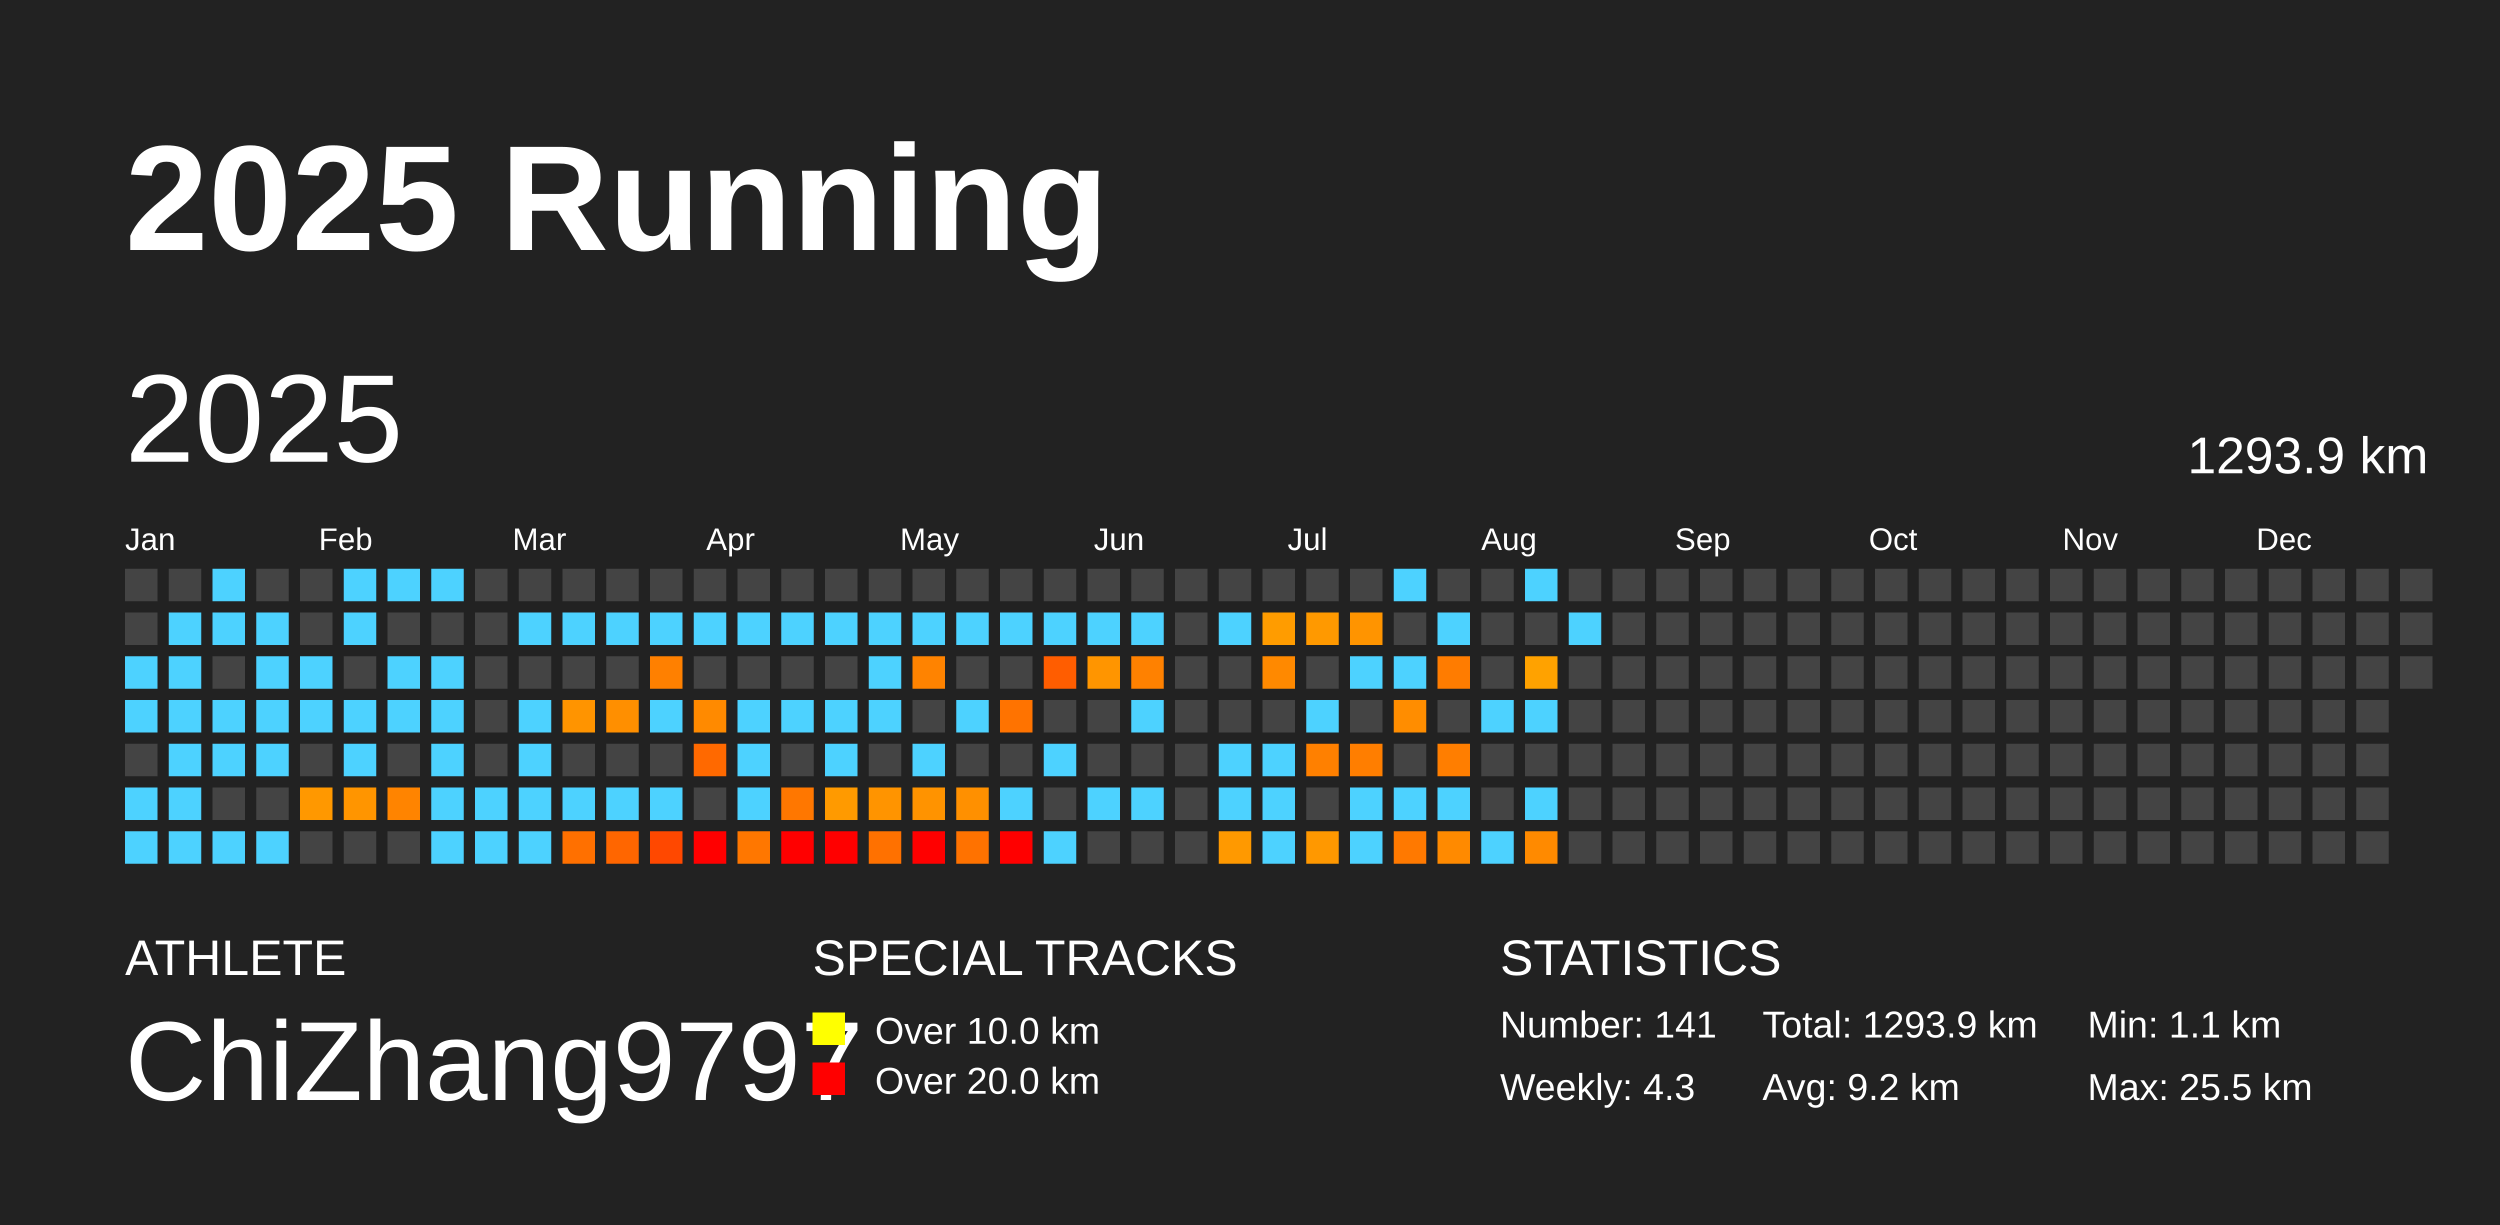
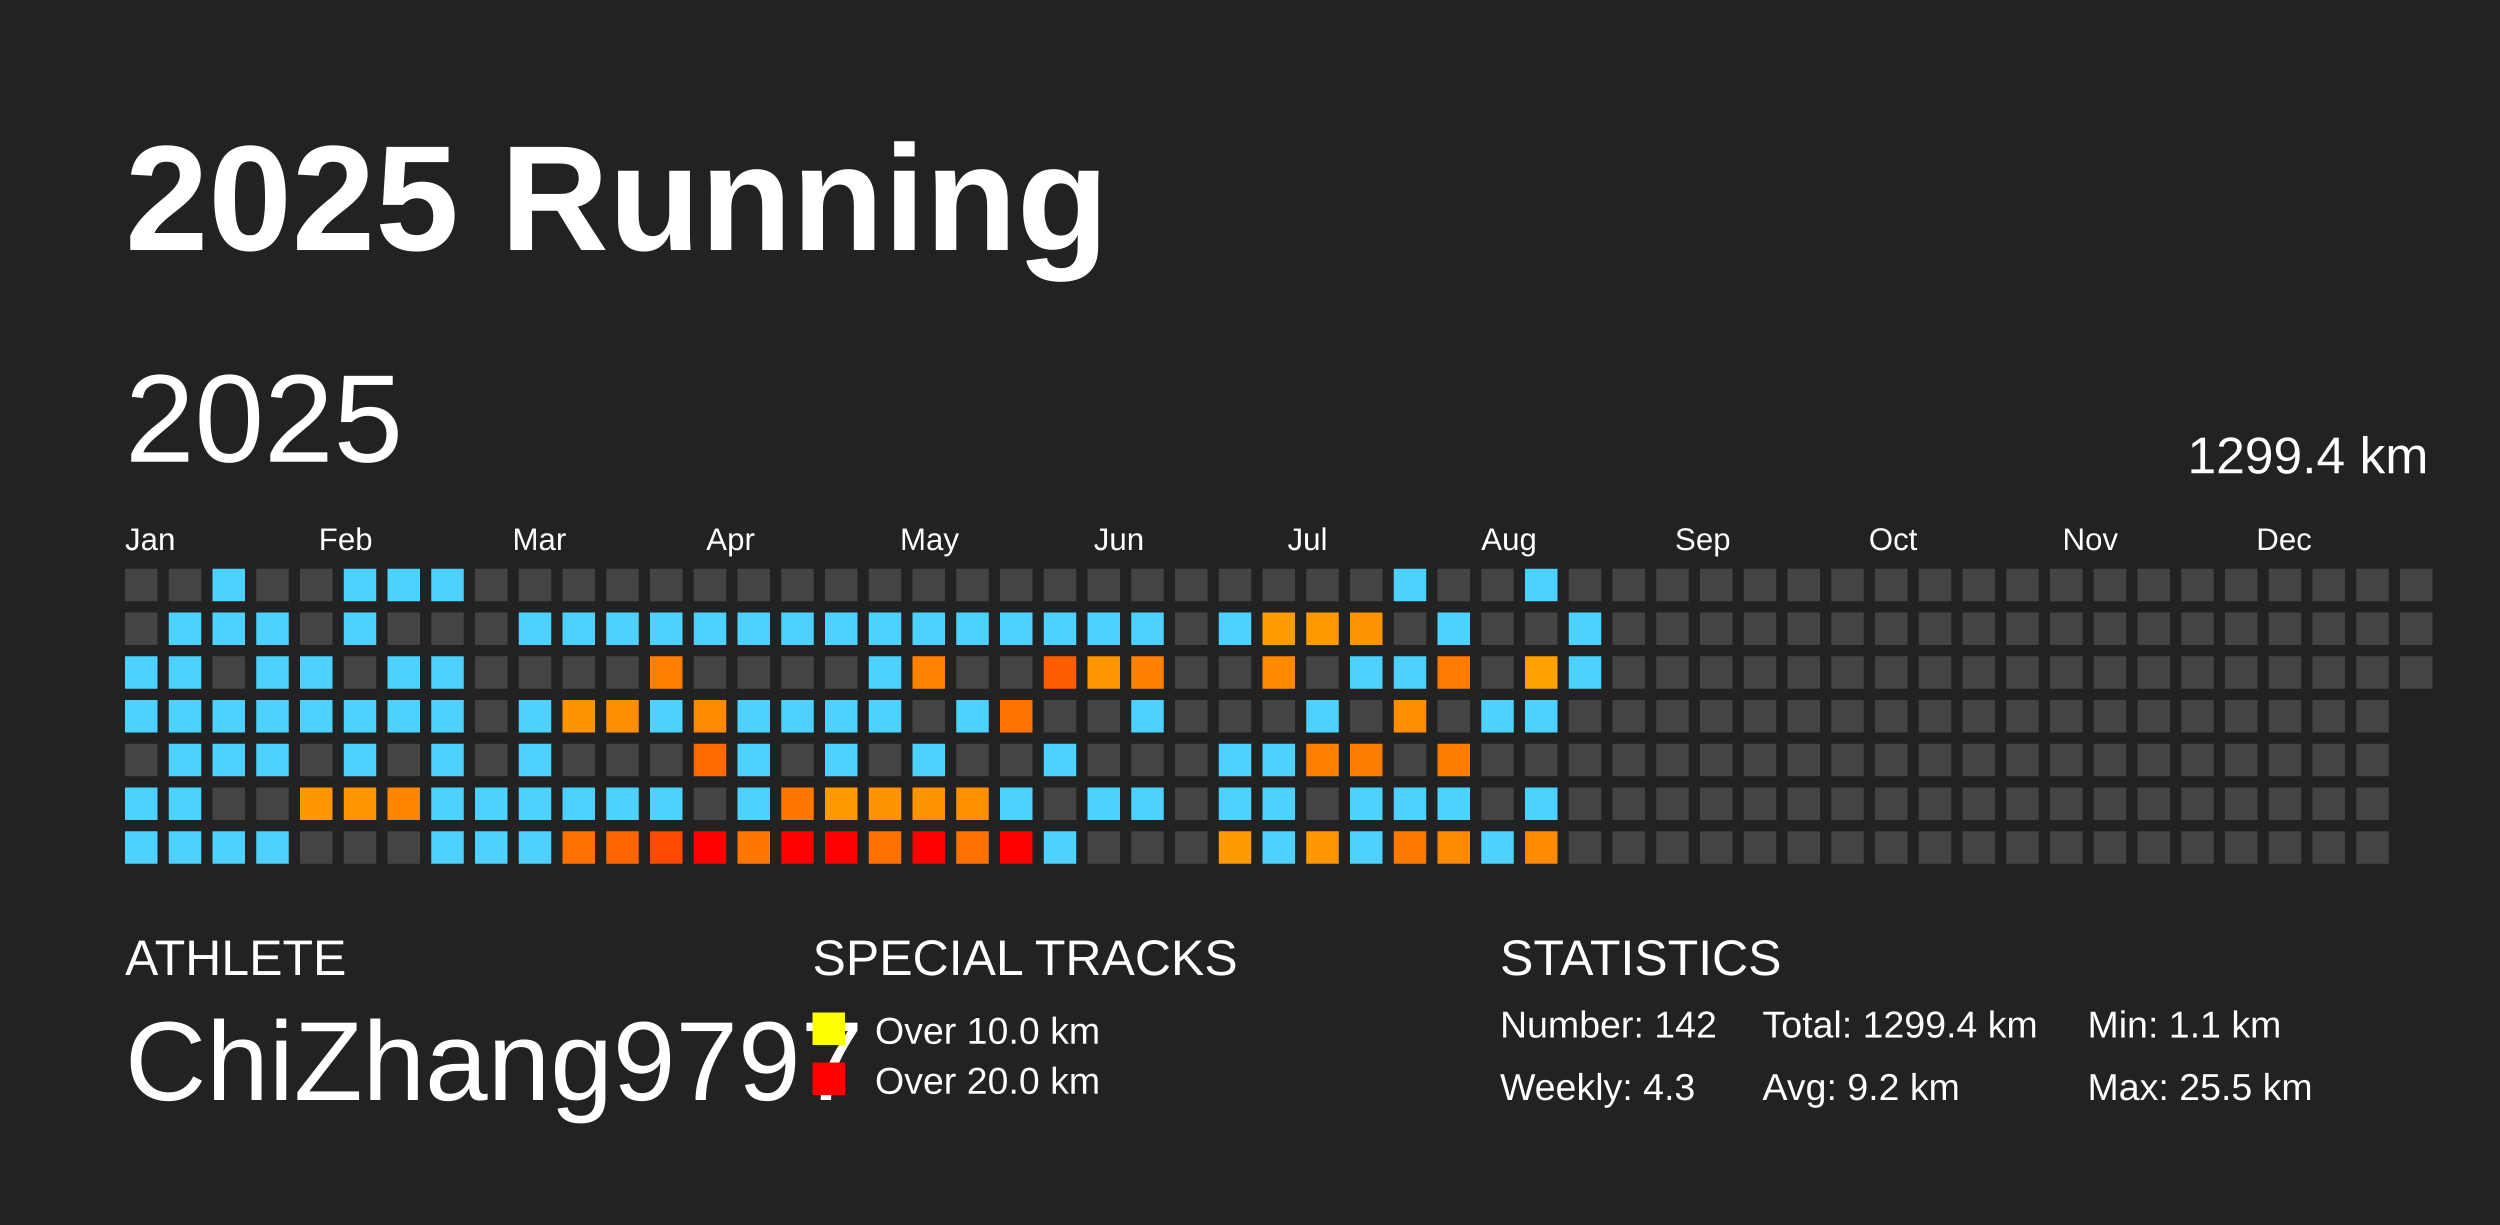
<svg xmlns="http://www.w3.org/2000/svg" baseProfile="full" height="98mm" version="1.1" viewBox="0,0,200,98" width="200mm">
  <defs />
  <rect fill="#222222" height="98" width="200" x="0" y="0" />
  <text fill="#FFFFFF" style="font-size:12px; font-family:Arial; font-weight:bold;" x="10" y="20">2025 Running</text>
  <text fill="#FFFFFF" style="font-size:4px; font-family:Arial" x="10" y="78">ATHLETE</text>
  <text fill="#FFFFFF" style="font-size:9px; font-family:Arial" x="10" y="88">ChiZhang9797</text>
  <text fill="#FFFFFF" style="font-size:4px; font-family:Arial" x="65" y="78">SPECIAL TRACKS</text>
  <rect fill="yellow" height="2.6" width="2.6" x="65" y="81" />
  <text fill="#FFFFFF" style="font-size:3px; font-family:Arial" x="70" y="83.5">Over 10.0 km</text>
  <rect fill="red" height="2.6" width="2.6" x="65" y="85" />
  <text fill="#FFFFFF" style="font-size:3px; font-family:Arial" x="70" y="87.5">Over 20.0 km</text>
  <text fill="#FFFFFF" style="font-size:4px; font-family:Arial" x="120" y="78">STATISTICS</text>
-   <text fill="#FFFFFF" style="font-size:3px; font-family:Arial" x="120" y="83">Number: 141</text>
+   <text fill="#FFFFFF" style="font-size:3px; font-family:Arial" x="120" y="83">Number: 142</text>
  <text fill="#FFFFFF" style="font-size:3px; font-family:Arial" x="120" y="88">Weekly: 4.3</text>
-   <text fill="#FFFFFF" style="font-size:3px; font-family:Arial" x="141" y="83">Total: 1293.9 km</text>
+   <text fill="#FFFFFF" style="font-size:3px; font-family:Arial" x="141" y="83">Total: 1299.4 km</text>
  <text fill="#FFFFFF" style="font-size:3px; font-family:Arial" x="141" y="88">Avg: 9.2 km</text>
  <text fill="#FFFFFF" style="font-size:3px; font-family:Arial" x="167" y="83">Min: 1.1 km</text>
  <text fill="#FFFFFF" style="font-size:3px; font-family:Arial" x="167" y="88">Max: 25.5 km</text>
  <text dominant-baseline="hanging" fill="#FFFFFF" style="font-size:10.0px; font-family:Arial;" x="10" y="30">2025</text>
-   <text dominant-baseline="hanging" fill="#FFFFFF" style="font-size:4.125px; font-family:Arial;" x="175" y="35">1293.9 km</text>
+   <text dominant-baseline="hanging" fill="#FFFFFF" style="font-size:4.125px; font-family:Arial;" x="175" y="35">1299.4 km</text>
  <text fill="#FFFFFF" style="font-size:2.5px; font-family:Arial" x="10.0" y="44">Jan</text>
  <text fill="#FFFFFF" style="font-size:2.5px; font-family:Arial" x="25.5" y="44">Feb</text>
  <text fill="#FFFFFF" style="font-size:2.5px; font-family:Arial" x="41.0" y="44">Mar</text>
  <text fill="#FFFFFF" style="font-size:2.5px; font-family:Arial" x="56.5" y="44">Apr</text>
  <text fill="#FFFFFF" style="font-size:2.5px; font-family:Arial" x="72.0" y="44">May</text>
  <text fill="#FFFFFF" style="font-size:2.5px; font-family:Arial" x="87.5" y="44">Jun</text>
  <text fill="#FFFFFF" style="font-size:2.5px; font-family:Arial" x="103.0" y="44">Jul</text>
  <text fill="#FFFFFF" style="font-size:2.5px; font-family:Arial" x="118.5" y="44">Aug</text>
  <text fill="#FFFFFF" style="font-size:2.5px; font-family:Arial" x="134.0" y="44">Sep</text>
  <text fill="#FFFFFF" style="font-size:2.5px; font-family:Arial" x="149.5" y="44">Oct</text>
  <text fill="#FFFFFF" style="font-size:2.5px; font-family:Arial" x="165.0" y="44">Nov</text>
  <text fill="#FFFFFF" style="font-size:2.5px; font-family:Arial" x="180.5" y="44">Dec</text>
  <rect fill="#444444" height="2.6" width="2.6" x="10.0" y="45.5" />
  <rect fill="#444444" height="2.6" width="2.6" x="10.0" y="49.0" />
  <rect fill="#4dd2ff" height="2.6" width="2.6" x="10.0" y="52.5" />
  <rect fill="#4dd2ff" height="2.6" width="2.6" x="10.0" y="56.0" />
  <rect fill="#444444" height="2.6" width="2.6" x="10.0" y="59.5" />
  <rect fill="#4dd2ff" height="2.6" width="2.6" x="10.0" y="63.0" />
  <rect fill="#4dd2ff" height="2.6" width="2.6" x="10.0" y="66.5" />
  <rect fill="#444444" height="2.6" width="2.6" x="13.5" y="45.5" />
  <rect fill="#4dd2ff" height="2.6" width="2.6" x="13.5" y="49.0" />
  <rect fill="#4dd2ff" height="2.6" width="2.6" x="13.5" y="52.5" />
  <rect fill="#4dd2ff" height="2.6" width="2.6" x="13.5" y="56.0" />
  <rect fill="#4dd2ff" height="2.6" width="2.6" x="13.5" y="59.5" />
  <rect fill="#4dd2ff" height="2.6" width="2.6" x="13.5" y="63.0" />
  <rect fill="#4dd2ff" height="2.6" width="2.6" x="13.5" y="66.5" />
  <rect fill="#4dd2ff" height="2.6" width="2.6" x="17.0" y="45.5" />
  <rect fill="#4dd2ff" height="2.6" width="2.6" x="17.0" y="49.0" />
  <rect fill="#444444" height="2.6" width="2.6" x="17.0" y="52.5" />
  <rect fill="#4dd2ff" height="2.6" width="2.6" x="17.0" y="56.0" />
  <rect fill="#4dd2ff" height="2.6" width="2.6" x="17.0" y="59.5" />
  <rect fill="#444444" height="2.6" width="2.6" x="17.0" y="63.0" />
  <rect fill="#4dd2ff" height="2.6" width="2.6" x="17.0" y="66.5" />
  <rect fill="#444444" height="2.6" width="2.6" x="20.5" y="45.5" />
  <rect fill="#4dd2ff" height="2.6" width="2.6" x="20.5" y="49.0" />
  <rect fill="#4dd2ff" height="2.6" width="2.6" x="20.5" y="52.5" />
  <rect fill="#4dd2ff" height="2.6" width="2.6" x="20.5" y="56.0" />
  <rect fill="#4dd2ff" height="2.6" width="2.6" x="20.5" y="59.5" />
  <rect fill="#444444" height="2.6" width="2.6" x="20.5" y="63.0" />
  <rect fill="#4dd2ff" height="2.6" width="2.6" x="20.5" y="66.5" />
  <rect fill="#444444" height="2.6" width="2.6" x="24.0" y="45.5" />
  <rect fill="#444444" height="2.6" width="2.6" x="24.0" y="49.0" />
  <rect fill="#4dd2ff" height="2.6" width="2.6" x="24.0" y="52.5" />
  <rect fill="#4dd2ff" height="2.6" width="2.6" x="24.0" y="56.0" />
  <rect fill="#444444" height="2.6" width="2.6" x="24.0" y="59.5" />
  <rect fill="#ff9800" height="2.6" width="2.6" x="24.0" y="63.0" />
  <rect fill="#444444" height="2.6" width="2.6" x="24.0" y="66.5" />
  <rect fill="#4dd2ff" height="2.6" width="2.6" x="27.5" y="45.5" />
  <rect fill="#4dd2ff" height="2.6" width="2.6" x="27.5" y="49.0" />
  <rect fill="#444444" height="2.6" width="2.6" x="27.5" y="52.5" />
  <rect fill="#4dd2ff" height="2.6" width="2.6" x="27.5" y="56.0" />
  <rect fill="#4dd2ff" height="2.6" width="2.6" x="27.5" y="59.5" />
  <rect fill="#ff9500" height="2.6" width="2.6" x="27.5" y="63.0" />
  <rect fill="#444444" height="2.6" width="2.6" x="27.5" y="66.5" />
  <rect fill="#4dd2ff" height="2.6" width="2.6" x="31.0" y="45.5" />
  <rect fill="#444444" height="2.6" width="2.6" x="31.0" y="49.0" />
  <rect fill="#4dd2ff" height="2.6" width="2.6" x="31.0" y="52.5" />
  <rect fill="#4dd2ff" height="2.6" width="2.6" x="31.0" y="56.0" />
  <rect fill="#444444" height="2.6" width="2.6" x="31.0" y="59.5" />
  <rect fill="#ff8400" height="2.6" width="2.6" x="31.0" y="63.0" />
  <rect fill="#444444" height="2.6" width="2.6" x="31.0" y="66.5" />
  <rect fill="#4dd2ff" height="2.6" width="2.6" x="34.5" y="45.5" />
  <rect fill="#444444" height="2.6" width="2.6" x="34.5" y="49.0" />
  <rect fill="#4dd2ff" height="2.6" width="2.6" x="34.5" y="52.5" />
  <rect fill="#4dd2ff" height="2.6" width="2.6" x="34.5" y="56.0" />
  <rect fill="#4dd2ff" height="2.6" width="2.6" x="34.5" y="59.5" />
  <rect fill="#4dd2ff" height="2.6" width="2.6" x="34.5" y="63.0" />
  <rect fill="#4dd2ff" height="2.6" width="2.6" x="34.5" y="66.5" />
  <rect fill="#444444" height="2.6" width="2.6" x="38.0" y="45.5" />
  <rect fill="#444444" height="2.6" width="2.6" x="38.0" y="49.0" />
  <rect fill="#444444" height="2.6" width="2.6" x="38.0" y="52.5" />
  <rect fill="#444444" height="2.6" width="2.6" x="38.0" y="56.0" />
  <rect fill="#444444" height="2.6" width="2.6" x="38.0" y="59.5" />
  <rect fill="#4dd2ff" height="2.6" width="2.6" x="38.0" y="63.0" />
  <rect fill="#4dd2ff" height="2.6" width="2.6" x="38.0" y="66.5" />
  <rect fill="#444444" height="2.6" width="2.6" x="41.5" y="45.5" />
  <rect fill="#4dd2ff" height="2.6" width="2.6" x="41.5" y="49.0" />
  <rect fill="#444444" height="2.6" width="2.6" x="41.5" y="52.5" />
  <rect fill="#4dd2ff" height="2.6" width="2.6" x="41.5" y="56.0" />
  <rect fill="#4dd2ff" height="2.6" width="2.6" x="41.5" y="59.5" />
  <rect fill="#4dd2ff" height="2.6" width="2.6" x="41.5" y="63.0" />
  <rect fill="#4dd2ff" height="2.6" width="2.6" x="41.5" y="66.5" />
  <rect fill="#444444" height="2.6" width="2.6" x="45.0" y="45.5" />
  <rect fill="#4dd2ff" height="2.6" width="2.6" x="45.0" y="49.0" />
  <rect fill="#444444" height="2.6" width="2.6" x="45.0" y="52.5" />
  <rect fill="#ff9400" height="2.6" width="2.6" x="45.0" y="56.0" />
  <rect fill="#444444" height="2.6" width="2.6" x="45.0" y="59.5" />
  <rect fill="#4dd2ff" height="2.6" width="2.6" x="45.0" y="63.0" />
  <rect fill="#ff7000" height="2.6" width="2.6" x="45.0" y="66.5" />
  <rect fill="#444444" height="2.6" width="2.6" x="48.5" y="45.5" />
  <rect fill="#4dd2ff" height="2.6" width="2.6" x="48.5" y="49.0" />
  <rect fill="#444444" height="2.6" width="2.6" x="48.5" y="52.5" />
  <rect fill="#ff8f00" height="2.6" width="2.6" x="48.5" y="56.0" />
  <rect fill="#444444" height="2.6" width="2.6" x="48.5" y="59.5" />
  <rect fill="#4dd2ff" height="2.6" width="2.6" x="48.5" y="63.0" />
  <rect fill="#ff6600" height="2.6" width="2.6" x="48.5" y="66.5" />
  <rect fill="#444444" height="2.6" width="2.6" x="52.0" y="45.5" />
  <rect fill="#4dd2ff" height="2.6" width="2.6" x="52.0" y="49.0" />
  <rect fill="#ff8000" height="2.6" width="2.6" x="52.0" y="52.5" />
  <rect fill="#4dd2ff" height="2.6" width="2.6" x="52.0" y="56.0" />
  <rect fill="#444444" height="2.6" width="2.6" x="52.0" y="59.5" />
  <rect fill="#4dd2ff" height="2.6" width="2.6" x="52.0" y="63.0" />
  <rect fill="#ff4800" height="2.6" width="2.6" x="52.0" y="66.5" />
  <rect fill="#444444" height="2.6" width="2.6" x="55.5" y="45.5" />
  <rect fill="#4dd2ff" height="2.6" width="2.6" x="55.5" y="49.0" />
  <rect fill="#444444" height="2.6" width="2.6" x="55.5" y="52.5" />
  <rect fill="#ff8a00" height="2.6" width="2.6" x="55.5" y="56.0" />
  <rect fill="#ff6900" height="2.6" width="2.6" x="55.5" y="59.5" />
  <rect fill="#444444" height="2.6" width="2.6" x="55.5" y="63.0" />
  <rect fill="red" height="2.6" width="2.6" x="55.5" y="66.5" />
  <rect fill="#444444" height="2.6" width="2.6" x="59.0" y="45.5" />
  <rect fill="#4dd2ff" height="2.6" width="2.6" x="59.0" y="49.0" />
  <rect fill="#444444" height="2.6" width="2.6" x="59.0" y="52.5" />
  <rect fill="#4dd2ff" height="2.6" width="2.6" x="59.0" y="56.0" />
  <rect fill="#4dd2ff" height="2.6" width="2.6" x="59.0" y="59.5" />
  <rect fill="#4dd2ff" height="2.6" width="2.6" x="59.0" y="63.0" />
  <rect fill="#ff7700" height="2.6" width="2.6" x="59.0" y="66.5" />
  <rect fill="#444444" height="2.6" width="2.6" x="62.5" y="45.5" />
  <rect fill="#4dd2ff" height="2.6" width="2.6" x="62.5" y="49.0" />
  <rect fill="#444444" height="2.6" width="2.6" x="62.5" y="52.5" />
  <rect fill="#4dd2ff" height="2.6" width="2.6" x="62.5" y="56.0" />
  <rect fill="#444444" height="2.6" width="2.6" x="62.5" y="59.5" />
  <rect fill="#ff7700" height="2.6" width="2.6" x="62.5" y="63.0" />
  <rect fill="red" height="2.6" width="2.6" x="62.5" y="66.5" />
  <rect fill="#444444" height="2.6" width="2.6" x="66.0" y="45.5" />
  <rect fill="#4dd2ff" height="2.6" width="2.6" x="66.0" y="49.0" />
  <rect fill="#444444" height="2.6" width="2.6" x="66.0" y="52.5" />
  <rect fill="#4dd2ff" height="2.6" width="2.6" x="66.0" y="56.0" />
  <rect fill="#4dd2ff" height="2.6" width="2.6" x="66.0" y="59.5" />
  <rect fill="#ff9a00" height="2.6" width="2.6" x="66.0" y="63.0" />
  <rect fill="red" height="2.6" width="2.6" x="66.0" y="66.5" />
  <rect fill="#444444" height="2.6" width="2.6" x="69.5" y="45.5" />
  <rect fill="#4dd2ff" height="2.6" width="2.6" x="69.5" y="49.0" />
  <rect fill="#4dd2ff" height="2.6" width="2.6" x="69.5" y="52.5" />
  <rect fill="#4dd2ff" height="2.6" width="2.6" x="69.5" y="56.0" />
  <rect fill="#444444" height="2.6" width="2.6" x="69.5" y="59.5" />
  <rect fill="#ff9400" height="2.6" width="2.6" x="69.5" y="63.0" />
  <rect fill="#ff7100" height="2.6" width="2.6" x="69.5" y="66.5" />
  <rect fill="#444444" height="2.6" width="2.6" x="73.0" y="45.5" />
  <rect fill="#4dd2ff" height="2.6" width="2.6" x="73.0" y="49.0" />
  <rect fill="#ff8300" height="2.6" width="2.6" x="73.0" y="52.5" />
  <rect fill="#444444" height="2.6" width="2.6" x="73.0" y="56.0" />
  <rect fill="#4dd2ff" height="2.6" width="2.6" x="73.0" y="59.5" />
  <rect fill="#ff9300" height="2.6" width="2.6" x="73.0" y="63.0" />
  <rect fill="red" height="2.6" width="2.6" x="73.0" y="66.5" />
  <rect fill="#444444" height="2.6" width="2.6" x="76.5" y="45.5" />
  <rect fill="#4dd2ff" height="2.6" width="2.6" x="76.5" y="49.0" />
  <rect fill="#444444" height="2.6" width="2.6" x="76.5" y="52.5" />
  <rect fill="#4dd2ff" height="2.6" width="2.6" x="76.5" y="56.0" />
  <rect fill="#444444" height="2.6" width="2.6" x="76.5" y="59.5" />
  <rect fill="#ff9000" height="2.6" width="2.6" x="76.5" y="63.0" />
  <rect fill="#ff7200" height="2.6" width="2.6" x="76.5" y="66.5" />
  <rect fill="#444444" height="2.6" width="2.6" x="80.0" y="45.5" />
  <rect fill="#4dd2ff" height="2.6" width="2.6" x="80.0" y="49.0" />
  <rect fill="#444444" height="2.6" width="2.6" x="80.0" y="52.5" />
  <rect fill="#ff7300" height="2.6" width="2.6" x="80.0" y="56.0" />
  <rect fill="#444444" height="2.6" width="2.6" x="80.0" y="59.5" />
  <rect fill="#4dd2ff" height="2.6" width="2.6" x="80.0" y="63.0" />
  <rect fill="red" height="2.6" width="2.6" x="80.0" y="66.5" />
  <rect fill="#444444" height="2.6" width="2.6" x="83.5" y="45.5" />
  <rect fill="#4dd2ff" height="2.6" width="2.6" x="83.5" y="49.0" />
  <rect fill="#ff5d00" height="2.6" width="2.6" x="83.5" y="52.5" />
  <rect fill="#444444" height="2.6" width="2.6" x="83.5" y="56.0" />
  <rect fill="#4dd2ff" height="2.6" width="2.6" x="83.5" y="59.5" />
  <rect fill="#444444" height="2.6" width="2.6" x="83.5" y="63.0" />
  <rect fill="#4dd2ff" height="2.6" width="2.6" x="83.5" y="66.5" />
  <rect fill="#444444" height="2.6" width="2.6" x="87.0" y="45.5" />
  <rect fill="#4dd2ff" height="2.6" width="2.6" x="87.0" y="49.0" />
  <rect fill="#ff9500" height="2.6" width="2.6" x="87.0" y="52.5" />
  <rect fill="#444444" height="2.6" width="2.6" x="87.0" y="56.0" />
  <rect fill="#444444" height="2.6" width="2.6" x="87.0" y="59.5" />
  <rect fill="#4dd2ff" height="2.6" width="2.6" x="87.0" y="63.0" />
  <rect fill="#444444" height="2.6" width="2.6" x="87.0" y="66.5" />
  <rect fill="#444444" height="2.6" width="2.6" x="90.5" y="45.5" />
  <rect fill="#4dd2ff" height="2.6" width="2.6" x="90.5" y="49.0" />
  <rect fill="#ff8100" height="2.6" width="2.6" x="90.5" y="52.5" />
  <rect fill="#4dd2ff" height="2.6" width="2.6" x="90.5" y="56.0" />
  <rect fill="#444444" height="2.6" width="2.6" x="90.5" y="59.5" />
  <rect fill="#4dd2ff" height="2.6" width="2.6" x="90.5" y="63.0" />
  <rect fill="#444444" height="2.6" width="2.6" x="90.5" y="66.5" />
  <rect fill="#444444" height="2.6" width="2.6" x="94.0" y="45.5" />
  <rect fill="#444444" height="2.6" width="2.6" x="94.0" y="49.0" />
  <rect fill="#444444" height="2.6" width="2.6" x="94.0" y="52.5" />
  <rect fill="#444444" height="2.6" width="2.6" x="94.0" y="56.0" />
  <rect fill="#444444" height="2.6" width="2.6" x="94.0" y="59.5" />
  <rect fill="#444444" height="2.6" width="2.6" x="94.0" y="63.0" />
  <rect fill="#444444" height="2.6" width="2.6" x="94.0" y="66.5" />
  <rect fill="#444444" height="2.6" width="2.6" x="97.5" y="45.5" />
  <rect fill="#4dd2ff" height="2.6" width="2.6" x="97.5" y="49.0" />
  <rect fill="#444444" height="2.6" width="2.6" x="97.5" y="52.5" />
  <rect fill="#444444" height="2.6" width="2.6" x="97.5" y="56.0" />
  <rect fill="#4dd2ff" height="2.6" width="2.6" x="97.5" y="59.5" />
  <rect fill="#4dd2ff" height="2.6" width="2.6" x="97.5" y="63.0" />
  <rect fill="#ff9900" height="2.6" width="2.6" x="97.5" y="66.5" />
  <rect fill="#444444" height="2.6" width="2.6" x="101.0" y="45.5" />
  <rect fill="#ff9c00" height="2.6" width="2.6" x="101.0" y="49.0" />
  <rect fill="#ff8900" height="2.6" width="2.6" x="101.0" y="52.5" />
  <rect fill="#444444" height="2.6" width="2.6" x="101.0" y="56.0" />
  <rect fill="#4dd2ff" height="2.6" width="2.6" x="101.0" y="59.5" />
  <rect fill="#4dd2ff" height="2.6" width="2.6" x="101.0" y="63.0" />
  <rect fill="#4dd2ff" height="2.6" width="2.6" x="101.0" y="66.5" />
  <rect fill="#444444" height="2.6" width="2.6" x="104.5" y="45.5" />
  <rect fill="#ff9900" height="2.6" width="2.6" x="104.5" y="49.0" />
  <rect fill="#444444" height="2.6" width="2.6" x="104.5" y="52.5" />
  <rect fill="#4dd2ff" height="2.6" width="2.6" x="104.5" y="56.0" />
  <rect fill="#ff8000" height="2.6" width="2.6" x="104.5" y="59.5" />
  <rect fill="#444444" height="2.6" width="2.6" x="104.5" y="63.0" />
  <rect fill="#ff9800" height="2.6" width="2.6" x="104.5" y="66.5" />
  <rect fill="#444444" height="2.6" width="2.6" x="108.0" y="45.5" />
  <rect fill="#ff9400" height="2.6" width="2.6" x="108.0" y="49.0" />
  <rect fill="#4dd2ff" height="2.6" width="2.6" x="108.0" y="52.5" />
  <rect fill="#444444" height="2.6" width="2.6" x="108.0" y="56.0" />
  <rect fill="#ff7e00" height="2.6" width="2.6" x="108.0" y="59.5" />
  <rect fill="#4dd2ff" height="2.6" width="2.6" x="108.0" y="63.0" />
  <rect fill="#4dd2ff" height="2.6" width="2.6" x="108.0" y="66.5" />
  <rect fill="#4dd2ff" height="2.6" width="2.6" x="111.5" y="45.5" />
  <rect fill="#444444" height="2.6" width="2.6" x="111.5" y="49.0" />
  <rect fill="#4dd2ff" height="2.6" width="2.6" x="111.5" y="52.5" />
  <rect fill="#ff8d00" height="2.6" width="2.6" x="111.5" y="56.0" />
  <rect fill="#444444" height="2.6" width="2.6" x="111.5" y="59.5" />
  <rect fill="#4dd2ff" height="2.6" width="2.6" x="111.5" y="63.0" />
  <rect fill="#ff7900" height="2.6" width="2.6" x="111.5" y="66.5" />
  <rect fill="#444444" height="2.6" width="2.6" x="115.0" y="45.5" />
  <rect fill="#4dd2ff" height="2.6" width="2.6" x="115.0" y="49.0" />
  <rect fill="#ff7c00" height="2.6" width="2.6" x="115.0" y="52.5" />
  <rect fill="#444444" height="2.6" width="2.6" x="115.0" y="56.0" />
  <rect fill="#ff7e00" height="2.6" width="2.6" x="115.0" y="59.5" />
  <rect fill="#4dd2ff" height="2.6" width="2.6" x="115.0" y="63.0" />
  <rect fill="#ff8a00" height="2.6" width="2.6" x="115.0" y="66.5" />
  <rect fill="#444444" height="2.6" width="2.6" x="118.5" y="45.5" />
  <rect fill="#444444" height="2.6" width="2.6" x="118.5" y="49.0" />
  <rect fill="#444444" height="2.6" width="2.6" x="118.5" y="52.5" />
  <rect fill="#4dd2ff" height="2.6" width="2.6" x="118.5" y="56.0" />
  <rect fill="#444444" height="2.6" width="2.6" x="118.5" y="59.5" />
  <rect fill="#444444" height="2.6" width="2.6" x="118.5" y="63.0" />
  <rect fill="#4dd2ff" height="2.6" width="2.6" x="118.5" y="66.5" />
  <rect fill="#4dd2ff" height="2.6" width="2.6" x="122.0" y="45.5" />
  <rect fill="#444444" height="2.6" width="2.6" x="122.0" y="49.0" />
  <rect fill="#ffa200" height="2.6" width="2.6" x="122.0" y="52.5" />
  <rect fill="#4dd2ff" height="2.6" width="2.6" x="122.0" y="56.0" />
  <rect fill="#444444" height="2.6" width="2.6" x="122.0" y="59.5" />
  <rect fill="#4dd2ff" height="2.6" width="2.6" x="122.0" y="63.0" />
  <rect fill="#ff8a00" height="2.6" width="2.6" x="122.0" y="66.5" />
  <rect fill="#444444" height="2.6" width="2.6" x="125.5" y="45.5" />
  <rect fill="#4dd2ff" height="2.6" width="2.6" x="125.5" y="49.0" />
-   <rect fill="#444444" height="2.6" width="2.6" x="125.5" y="52.5" />
+   <rect fill="#4dd2ff" height="2.6" width="2.6" x="125.5" y="52.5" />
  <rect fill="#444444" height="2.6" width="2.6" x="125.5" y="56.0" />
  <rect fill="#444444" height="2.6" width="2.6" x="125.5" y="59.5" />
  <rect fill="#444444" height="2.6" width="2.6" x="125.5" y="63.0" />
  <rect fill="#444444" height="2.6" width="2.6" x="125.5" y="66.5" />
  <rect fill="#444444" height="2.6" width="2.6" x="129.0" y="45.5" />
  <rect fill="#444444" height="2.6" width="2.6" x="129.0" y="49.0" />
  <rect fill="#444444" height="2.6" width="2.6" x="129.0" y="52.5" />
  <rect fill="#444444" height="2.6" width="2.6" x="129.0" y="56.0" />
  <rect fill="#444444" height="2.6" width="2.6" x="129.0" y="59.5" />
  <rect fill="#444444" height="2.6" width="2.6" x="129.0" y="63.0" />
  <rect fill="#444444" height="2.6" width="2.6" x="129.0" y="66.5" />
  <rect fill="#444444" height="2.6" width="2.6" x="132.5" y="45.5" />
  <rect fill="#444444" height="2.6" width="2.6" x="132.5" y="49.0" />
  <rect fill="#444444" height="2.6" width="2.6" x="132.5" y="52.5" />
  <rect fill="#444444" height="2.6" width="2.6" x="132.5" y="56.0" />
  <rect fill="#444444" height="2.6" width="2.6" x="132.5" y="59.5" />
  <rect fill="#444444" height="2.6" width="2.6" x="132.5" y="63.0" />
  <rect fill="#444444" height="2.6" width="2.6" x="132.5" y="66.5" />
  <rect fill="#444444" height="2.6" width="2.6" x="136.0" y="45.5" />
  <rect fill="#444444" height="2.6" width="2.6" x="136.0" y="49.0" />
  <rect fill="#444444" height="2.6" width="2.6" x="136.0" y="52.5" />
  <rect fill="#444444" height="2.6" width="2.6" x="136.0" y="56.0" />
  <rect fill="#444444" height="2.6" width="2.6" x="136.0" y="59.5" />
  <rect fill="#444444" height="2.6" width="2.6" x="136.0" y="63.0" />
  <rect fill="#444444" height="2.6" width="2.6" x="136.0" y="66.5" />
  <rect fill="#444444" height="2.6" width="2.6" x="139.5" y="45.5" />
  <rect fill="#444444" height="2.6" width="2.6" x="139.5" y="49.0" />
  <rect fill="#444444" height="2.6" width="2.6" x="139.5" y="52.5" />
  <rect fill="#444444" height="2.6" width="2.6" x="139.5" y="56.0" />
  <rect fill="#444444" height="2.6" width="2.6" x="139.5" y="59.5" />
  <rect fill="#444444" height="2.6" width="2.6" x="139.5" y="63.0" />
  <rect fill="#444444" height="2.6" width="2.6" x="139.5" y="66.5" />
  <rect fill="#444444" height="2.6" width="2.6" x="143.0" y="45.5" />
  <rect fill="#444444" height="2.6" width="2.6" x="143.0" y="49.0" />
  <rect fill="#444444" height="2.6" width="2.6" x="143.0" y="52.5" />
  <rect fill="#444444" height="2.6" width="2.6" x="143.0" y="56.0" />
  <rect fill="#444444" height="2.6" width="2.6" x="143.0" y="59.5" />
  <rect fill="#444444" height="2.6" width="2.6" x="143.0" y="63.0" />
  <rect fill="#444444" height="2.6" width="2.6" x="143.0" y="66.5" />
  <rect fill="#444444" height="2.6" width="2.6" x="146.5" y="45.5" />
  <rect fill="#444444" height="2.6" width="2.6" x="146.5" y="49.0" />
  <rect fill="#444444" height="2.6" width="2.6" x="146.5" y="52.5" />
  <rect fill="#444444" height="2.6" width="2.6" x="146.5" y="56.0" />
  <rect fill="#444444" height="2.6" width="2.6" x="146.5" y="59.5" />
  <rect fill="#444444" height="2.6" width="2.6" x="146.5" y="63.0" />
  <rect fill="#444444" height="2.6" width="2.6" x="146.5" y="66.5" />
  <rect fill="#444444" height="2.6" width="2.6" x="150.0" y="45.5" />
  <rect fill="#444444" height="2.6" width="2.6" x="150.0" y="49.0" />
  <rect fill="#444444" height="2.6" width="2.6" x="150.0" y="52.5" />
  <rect fill="#444444" height="2.6" width="2.6" x="150.0" y="56.0" />
  <rect fill="#444444" height="2.6" width="2.6" x="150.0" y="59.5" />
  <rect fill="#444444" height="2.6" width="2.6" x="150.0" y="63.0" />
  <rect fill="#444444" height="2.6" width="2.6" x="150.0" y="66.5" />
  <rect fill="#444444" height="2.6" width="2.6" x="153.5" y="45.5" />
  <rect fill="#444444" height="2.6" width="2.6" x="153.5" y="49.0" />
  <rect fill="#444444" height="2.6" width="2.6" x="153.5" y="52.5" />
  <rect fill="#444444" height="2.6" width="2.6" x="153.5" y="56.0" />
  <rect fill="#444444" height="2.6" width="2.6" x="153.5" y="59.5" />
  <rect fill="#444444" height="2.6" width="2.6" x="153.5" y="63.0" />
  <rect fill="#444444" height="2.6" width="2.6" x="153.5" y="66.5" />
  <rect fill="#444444" height="2.6" width="2.6" x="157.0" y="45.5" />
  <rect fill="#444444" height="2.6" width="2.6" x="157.0" y="49.0" />
  <rect fill="#444444" height="2.6" width="2.6" x="157.0" y="52.5" />
  <rect fill="#444444" height="2.6" width="2.6" x="157.0" y="56.0" />
  <rect fill="#444444" height="2.6" width="2.6" x="157.0" y="59.5" />
  <rect fill="#444444" height="2.6" width="2.6" x="157.0" y="63.0" />
  <rect fill="#444444" height="2.6" width="2.6" x="157.0" y="66.5" />
  <rect fill="#444444" height="2.6" width="2.6" x="160.5" y="45.5" />
  <rect fill="#444444" height="2.6" width="2.6" x="160.5" y="49.0" />
  <rect fill="#444444" height="2.6" width="2.6" x="160.5" y="52.5" />
  <rect fill="#444444" height="2.6" width="2.6" x="160.5" y="56.0" />
  <rect fill="#444444" height="2.6" width="2.6" x="160.5" y="59.5" />
  <rect fill="#444444" height="2.6" width="2.6" x="160.5" y="63.0" />
  <rect fill="#444444" height="2.6" width="2.6" x="160.5" y="66.5" />
  <rect fill="#444444" height="2.6" width="2.6" x="164.0" y="45.5" />
  <rect fill="#444444" height="2.6" width="2.6" x="164.0" y="49.0" />
  <rect fill="#444444" height="2.6" width="2.6" x="164.0" y="52.5" />
  <rect fill="#444444" height="2.6" width="2.6" x="164.0" y="56.0" />
  <rect fill="#444444" height="2.6" width="2.6" x="164.0" y="59.5" />
  <rect fill="#444444" height="2.6" width="2.6" x="164.0" y="63.0" />
  <rect fill="#444444" height="2.6" width="2.6" x="164.0" y="66.5" />
  <rect fill="#444444" height="2.6" width="2.6" x="167.5" y="45.5" />
  <rect fill="#444444" height="2.6" width="2.6" x="167.5" y="49.0" />
  <rect fill="#444444" height="2.6" width="2.6" x="167.5" y="52.5" />
  <rect fill="#444444" height="2.6" width="2.6" x="167.5" y="56.0" />
  <rect fill="#444444" height="2.6" width="2.6" x="167.5" y="59.5" />
  <rect fill="#444444" height="2.6" width="2.6" x="167.5" y="63.0" />
  <rect fill="#444444" height="2.6" width="2.6" x="167.5" y="66.5" />
  <rect fill="#444444" height="2.6" width="2.6" x="171.0" y="45.5" />
  <rect fill="#444444" height="2.6" width="2.6" x="171.0" y="49.0" />
  <rect fill="#444444" height="2.6" width="2.6" x="171.0" y="52.5" />
  <rect fill="#444444" height="2.6" width="2.6" x="171.0" y="56.0" />
  <rect fill="#444444" height="2.6" width="2.6" x="171.0" y="59.5" />
  <rect fill="#444444" height="2.6" width="2.6" x="171.0" y="63.0" />
  <rect fill="#444444" height="2.6" width="2.6" x="171.0" y="66.5" />
  <rect fill="#444444" height="2.6" width="2.6" x="174.5" y="45.5" />
  <rect fill="#444444" height="2.6" width="2.6" x="174.5" y="49.0" />
  <rect fill="#444444" height="2.6" width="2.6" x="174.5" y="52.5" />
  <rect fill="#444444" height="2.6" width="2.6" x="174.5" y="56.0" />
  <rect fill="#444444" height="2.6" width="2.6" x="174.5" y="59.5" />
  <rect fill="#444444" height="2.6" width="2.6" x="174.5" y="63.0" />
  <rect fill="#444444" height="2.6" width="2.6" x="174.5" y="66.5" />
  <rect fill="#444444" height="2.6" width="2.6" x="178.0" y="45.5" />
  <rect fill="#444444" height="2.6" width="2.6" x="178.0" y="49.0" />
  <rect fill="#444444" height="2.6" width="2.6" x="178.0" y="52.5" />
  <rect fill="#444444" height="2.6" width="2.6" x="178.0" y="56.0" />
  <rect fill="#444444" height="2.6" width="2.6" x="178.0" y="59.5" />
  <rect fill="#444444" height="2.6" width="2.6" x="178.0" y="63.0" />
  <rect fill="#444444" height="2.6" width="2.6" x="178.0" y="66.5" />
  <rect fill="#444444" height="2.6" width="2.6" x="181.5" y="45.5" />
  <rect fill="#444444" height="2.6" width="2.6" x="181.5" y="49.0" />
  <rect fill="#444444" height="2.6" width="2.6" x="181.5" y="52.5" />
  <rect fill="#444444" height="2.6" width="2.6" x="181.5" y="56.0" />
  <rect fill="#444444" height="2.6" width="2.6" x="181.5" y="59.5" />
  <rect fill="#444444" height="2.6" width="2.6" x="181.5" y="63.0" />
  <rect fill="#444444" height="2.6" width="2.6" x="181.5" y="66.5" />
  <rect fill="#444444" height="2.6" width="2.6" x="185.0" y="45.5" />
  <rect fill="#444444" height="2.6" width="2.6" x="185.0" y="49.0" />
  <rect fill="#444444" height="2.6" width="2.6" x="185.0" y="52.5" />
  <rect fill="#444444" height="2.6" width="2.6" x="185.0" y="56.0" />
  <rect fill="#444444" height="2.6" width="2.6" x="185.0" y="59.5" />
  <rect fill="#444444" height="2.6" width="2.6" x="185.0" y="63.0" />
  <rect fill="#444444" height="2.6" width="2.6" x="185.0" y="66.5" />
  <rect fill="#444444" height="2.6" width="2.6" x="188.5" y="45.5" />
  <rect fill="#444444" height="2.6" width="2.6" x="188.5" y="49.0" />
  <rect fill="#444444" height="2.6" width="2.6" x="188.5" y="52.5" />
  <rect fill="#444444" height="2.6" width="2.6" x="188.5" y="56.0" />
  <rect fill="#444444" height="2.6" width="2.6" x="188.5" y="59.5" />
  <rect fill="#444444" height="2.6" width="2.6" x="188.5" y="63.0" />
  <rect fill="#444444" height="2.6" width="2.6" x="188.5" y="66.5" />
  <rect fill="#444444" height="2.6" width="2.6" x="192.0" y="45.5" />
  <rect fill="#444444" height="2.6" width="2.6" x="192.0" y="49.0" />
  <rect fill="#444444" height="2.6" width="2.6" x="192.0" y="52.5" />
</svg>
